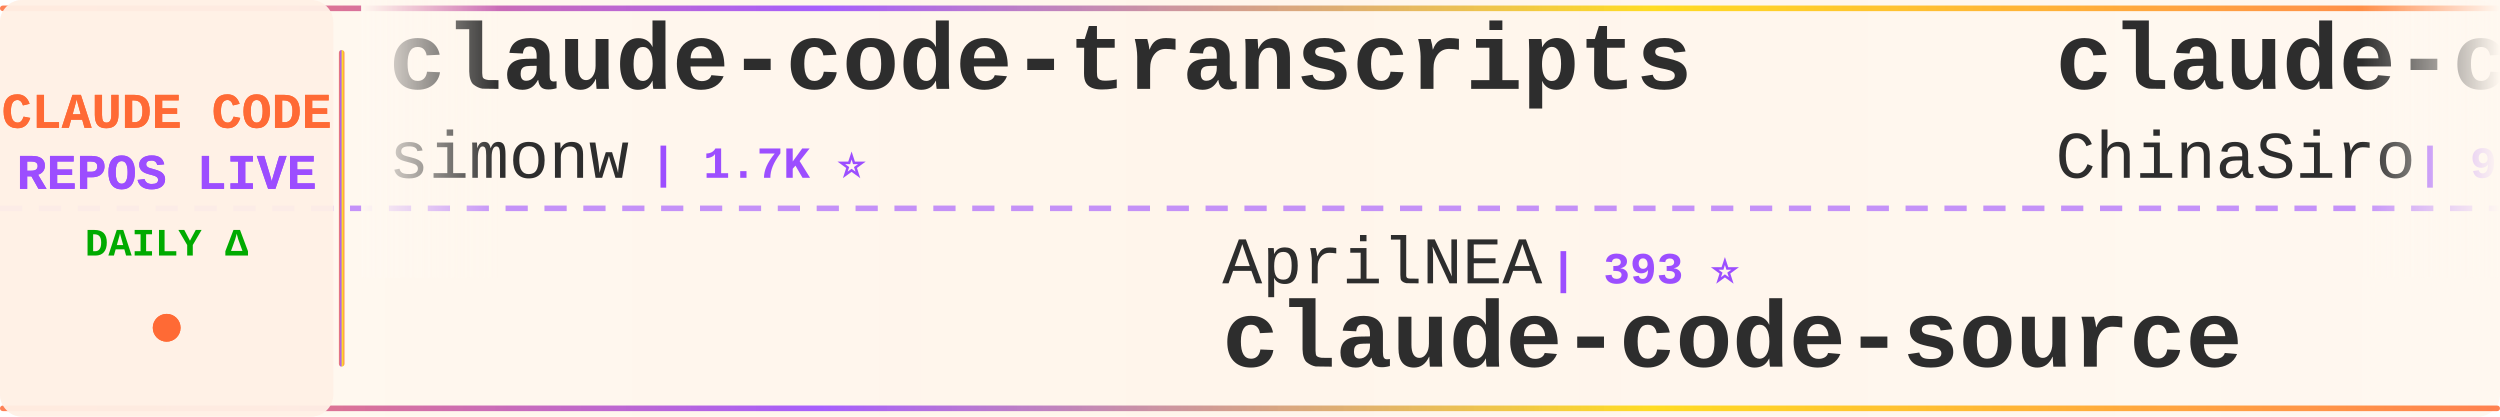
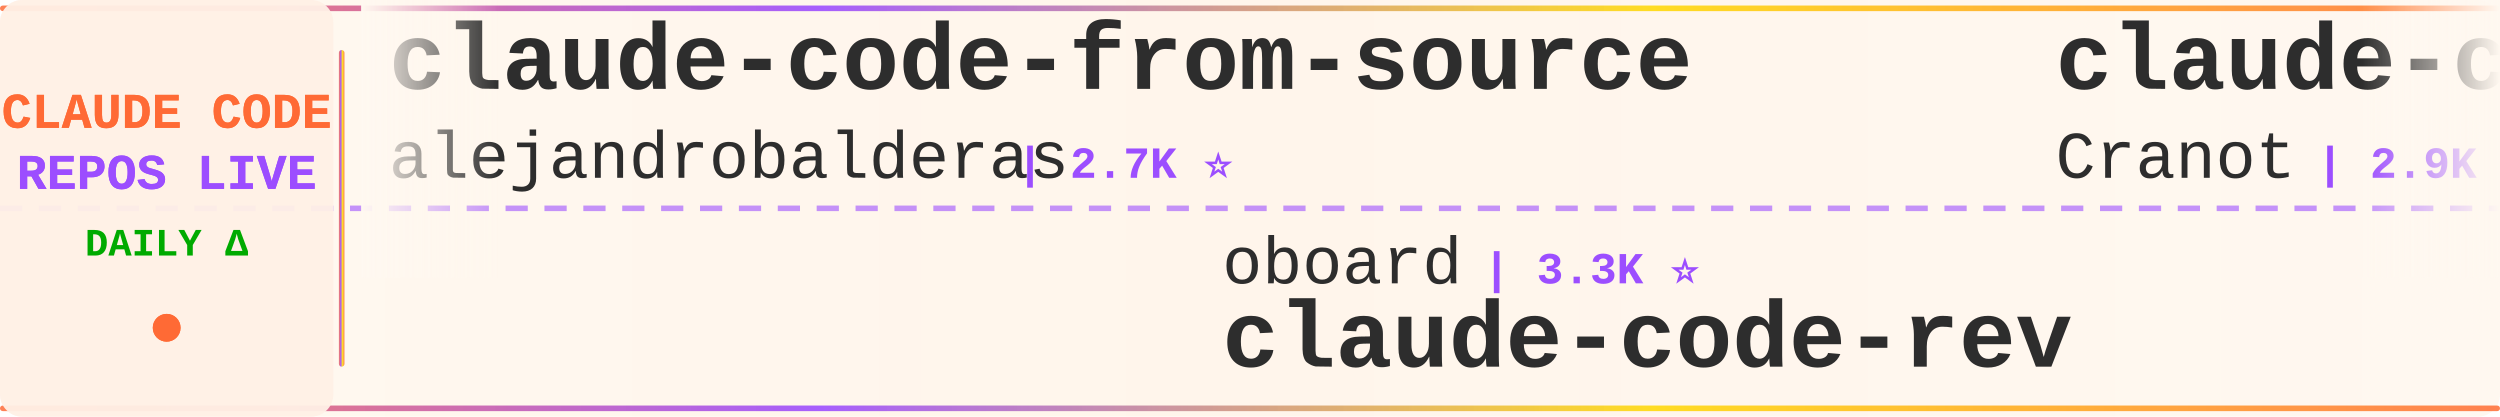
<svg xmlns="http://www.w3.org/2000/svg" width="900" height="150">
  <defs>
    <linearGradient id="tickerBg" x1="0%" y1="0%" x2="100%" y2="0%">
      <stop offset="0%" style="stop-color:#fff8f0;stop-opacity:0.98" />
      <stop offset="50%" style="stop-color:#fff5eb;stop-opacity:1" />
      <stop offset="100%" style="stop-color:#fff8f0;stop-opacity:0.98" />
    </linearGradient>
    <linearGradient id="borderGrad" x1="0%" y1="0%" x2="100%" y2="0%">
      <stop offset="0%" style="stop-color:#FF6B35;stop-opacity:0.85">
        <animate attributeName="stop-opacity" values="0.85;1;0.85" dur="2s" repeatCount="indefinite" />
      </stop>
      <stop offset="33%" style="stop-color:#9C4EFF;stop-opacity:0.9">
        <animate attributeName="stop-opacity" values="0.9;1;0.9" dur="2.2s" repeatCount="indefinite" />
      </stop>
      <stop offset="66%" style="stop-color:#FFD700;stop-opacity:0.85">
        <animate attributeName="stop-opacity" values="0.85;1;0.85" dur="1.8s" repeatCount="indefinite" />
      </stop>
      <stop offset="100%" style="stop-color:#FF6B35;stop-opacity:0.85">
        <animate attributeName="stop-opacity" values="0.85;1;0.85" dur="2s" repeatCount="indefinite" />
      </stop>
    </linearGradient>
    <filter id="textGlow">
      <feGaussianBlur stdDeviation="0.15" result="coloredBlur" />
      <feMerge>
        <feMergeNode in="coloredBlur" />
        <feMergeNode in="SourceGraphic" />
      </feMerge>
    </filter>
    <filter id="metricGlow">
      <feGaussianBlur stdDeviation="0.2" result="coloredBlur" />
      <feMerge>
        <feMergeNode in="coloredBlur" />
        <feMergeNode in="SourceGraphic" />
      </feMerge>
    </filter>
    <linearGradient id="leftFade" x1="0%" y1="0%" x2="100%" y2="0%">
      <stop offset="0%" style="stop-color:#fff8f0;stop-opacity:1" />
      <stop offset="100%" style="stop-color:#fff8f0;stop-opacity:0" />
    </linearGradient>
    <linearGradient id="rightFade" x1="0%" y1="0%" x2="100%" y2="0%">
      <stop offset="0%" style="stop-color:#fff8f0;stop-opacity:0" />
      <stop offset="100%" style="stop-color:#fff8f0;stop-opacity:1" />
    </linearGradient>
  </defs>
  <rect width="900" height="150" fill="url(#tickerBg)" rx="8" />
  <rect x="0" y="2" width="900" height="2" fill="url(#borderGrad)" rx="1" />
  <rect x="0" y="146" width="900" height="2" fill="url(#borderGrad)" rx="1" />
  <line x1="0" y1="75" x2="900" y2="75" stroke="#9C4EFF" stroke-width="2" stroke-dasharray="8 6" opacity="0.6" />
  <rect x="0" y="0" width="120" height="150" fill="#fff0e6" opacity="0.95" rx="8" />
  <text x="60" y="46" font-family="'Courier New', monospace" font-size="18" font-weight="bold" fill="#FF6B35" text-anchor="middle" filter="url(#textGlow)">
    CLAUDE CODE
  </text>
  <text x="60" y="68" font-family="'Courier New', monospace" font-size="18" font-weight="bold" fill="#9C4EFF" text-anchor="middle" filter="url(#textGlow)">
    REPOS LIVE
  </text>
  <text x="60" y="92" font-family="'Courier New', monospace" font-size="14" font-weight="bold" fill="#00aa00" text-anchor="middle">
    DAILY Δ
  </text>
  <circle cx="60" cy="118" r="5" fill="#FF6B35" filter="url(#metricGlow)">
    <animate attributeName="r" values="4;6;4" dur="1.5s" repeatCount="indefinite" />
    <animate attributeName="opacity" values="0.6;1;0.6" dur="1.5s" repeatCount="indefinite" />
  </circle>
  <rect x="122" y="18" width="2" height="114" fill="url(#borderGrad)" rx="1" />
  <clipPath id="tickerClip">
    <rect x="130" y="0" width="770" height="150" />
  </clipPath>
  <g clip-path="url(#tickerClip)">
    <g id="tickerItems">
      <animateTransform attributeName="transform" attributeType="XML" type="translate" from="0 0" to="-3000 0" dur="54s" repeatCount="indefinite" />
      <g transform="translate(0, 0)">
-         <text x="140" y="32" font-family="'Courier New', monospace" font-size="34" font-weight="bold" fill="#2d2d2d">claude-code-transcripts</text>
-         <text x="140" y="64" font-family="'Courier New', monospace" font-size="24" font-weight="normal" fill="#2d2d2d" opacity="1.0">simonw</text>
-         <text x="234" y="64" font-family="'Courier New', monospace" font-size="16" font-weight="bold" fill="#9C4EFF"> | 1.7K ⭐</text>
+         <text x="140" y="32" font-family="'Courier New', monospace" font-size="34" font-weight="bold" fill="#2d2d2d">claude-code-from-source</text>
+         <text x="140" y="64" font-family="'Courier New', monospace" font-size="24" font-weight="normal" fill="#2d2d2d" opacity="1.0">alejandrobalderas</text>
+         <text x="366" y="64" font-family="'Courier New', monospace" font-size="16" font-weight="bold" fill="#9C4EFF"> | 2.7K ⭐</text>
      </g>
      <g transform="translate(300, 0)">
-         <text x="140" y="102" font-family="'Courier New', monospace" font-size="24" font-weight="normal" fill="#2d2d2d" opacity="1.0">AprilNEA</text>
-         <text x="258" y="102" font-family="'Courier New', monospace" font-size="16" font-weight="bold" fill="#9C4EFF"> | 393 ⭐</text>
-         <text x="140" y="132" font-family="'Courier New', monospace" font-size="34" font-weight="bold" fill="#2d2d2d">claude-code-source</text>
+         <text x="140" y="102" font-family="'Courier New', monospace" font-size="24" font-weight="normal" fill="#2d2d2d" opacity="1.0">oboard</text>
+         <text x="234" y="102" font-family="'Courier New', monospace" font-size="16" font-weight="bold" fill="#9C4EFF"> | 3.3K ⭐</text>
+         <text x="140" y="132" font-family="'Courier New', monospace" font-size="34" font-weight="bold" fill="#2d2d2d">claude-code-rev</text>
      </g>
      <g transform="translate(600, 0)">
-         <text x="140" y="32" font-family="'Courier New', monospace" font-size="34" font-weight="bold" fill="#2d2d2d">claude-code-sourcemap</text>
-         <text x="140" y="64" font-family="'Courier New', monospace" font-size="24" font-weight="normal" fill="#2d2d2d" opacity="1.0">ChinaSiro</text>
-         <text x="270" y="64" font-family="'Courier New', monospace" font-size="16" font-weight="bold" fill="#9C4EFF"> | 9.6K ⭐</text>
+         <text x="140" y="32" font-family="'Courier New', monospace" font-size="34" font-weight="bold" fill="#2d2d2d">claude-code-guide</text>
+         <text x="140" y="64" font-family="'Courier New', monospace" font-size="24" font-weight="normal" fill="#2d2d2d" opacity="1.0">Cranot</text>
+         <text x="234" y="64" font-family="'Courier New', monospace" font-size="16" font-weight="bold" fill="#9C4EFF"> | 2.9K ⭐</text>
      </g>
      <g transform="translate(900, 0)">
-         <text x="140" y="102" font-family="'Courier New', monospace" font-size="24" font-weight="normal" fill="#2d2d2d" opacity="1.0">affaan-m</text>
-         <text x="258" y="102" font-family="'Courier New', monospace" font-size="16" font-weight="bold" fill="#9C4EFF"> | 238.6K ⭐ +30</text>
-         <text x="140" y="132" font-family="'Courier New', monospace" font-size="34" font-weight="bold" fill="#2d2d2d">ECC</text>
+         <text x="140" y="102" font-family="'Courier New', monospace" font-size="24" font-weight="normal" fill="#2d2d2d" opacity="1.0">Piebald-AI</text>
+         <text x="282" y="102" font-family="'Courier New', monospace" font-size="16" font-weight="bold" fill="#9C4EFF"> | 12.2K ⭐</text>
+         <text x="140" y="132" font-family="'Courier New', monospace" font-size="34" font-weight="bold" fill="#2d2d2d">claude-code-system-promp...</text>
      </g>
      <g transform="translate(1200, 0)">
-         <text x="140" y="32" font-family="'Courier New', monospace" font-size="34" font-weight="bold" fill="#2d2d2d">claude-code-reverse</text>
-         <text x="140" y="64" font-family="'Courier New', monospace" font-size="24" font-weight="normal" fill="#2d2d2d" opacity="1.0">Yuyz0112</text>
-         <text x="258" y="64" font-family="'Courier New', monospace" font-size="16" font-weight="bold" fill="#9C4EFF"> | 2.4K ⭐ +1</text>
+         <text x="140" y="32" font-family="'Courier New', monospace" font-size="34" font-weight="bold" fill="#2d2d2d">claude-code-source</text>
+         <text x="140" y="64" font-family="'Courier New', monospace" font-size="24" font-weight="normal" fill="#2d2d2d" opacity="1.0">hangsman</text>
+         <text x="258" y="64" font-family="'Courier New', monospace" font-size="16" font-weight="bold" fill="#9C4EFF"> | 790 ⭐</text>
      </g>
      <g transform="translate(1500, 0)">
-         <text x="140" y="102" font-family="'Courier New', monospace" font-size="24" font-weight="normal" fill="#2d2d2d" opacity="1.0">Yeachan-Heo</text>
-         <text x="294" y="102" font-family="'Courier New', monospace" font-size="16" font-weight="bold" fill="#9C4EFF"> | 38.4K ⭐ +3</text>
-         <text x="140" y="132" font-family="'Courier New', monospace" font-size="34" font-weight="bold" fill="#2d2d2d">oh-my-claudecode</text>
+         <text x="140" y="102" font-family="'Courier New', monospace" font-size="24" font-weight="normal" fill="#2d2d2d" opacity="1.0">xu-xiang</text>
+         <text x="258" y="102" font-family="'Courier New', monospace" font-size="16" font-weight="bold" fill="#9C4EFF"> | 1.8K ⭐</text>
+         <text x="140" y="132" font-family="'Courier New', monospace" font-size="34" font-weight="bold" fill="#2d2d2d">everything-claude-code-z...</text>
      </g>
      <g transform="translate(1800, 0)">
-         <text x="140" y="32" font-family="'Courier New', monospace" font-size="34" font-weight="bold" fill="#2d2d2d">arcads-claude-code</text>
-         <text x="140" y="64" font-family="'Courier New', monospace" font-size="24" font-weight="normal" fill="#2d2d2d" opacity="1.0">krusemediallc</text>
-         <text x="318" y="64" font-family="'Courier New', monospace" font-size="16" font-weight="bold" fill="#9C4EFF"> | 1.1K ⭐</text>
+         <text x="140" y="32" font-family="'Courier New', monospace" font-size="34" font-weight="bold" fill="#2d2d2d">how-claude-code-works</text>
+         <text x="140" y="64" font-family="'Courier New', monospace" font-size="24" font-weight="normal" fill="#2d2d2d" opacity="1.0">Windy3f3f3f3f</text>
+         <text x="318" y="64" font-family="'Courier New', monospace" font-size="16" font-weight="bold" fill="#9C4EFF"> | 3.4K ⭐ +1</text>
      </g>
      <g transform="translate(2100, 0)">
-         <text x="140" y="102" font-family="'Courier New', monospace" font-size="24" font-weight="normal" fill="#2d2d2d" opacity="1.0">Alishahryar1</text>
-         <text x="306" y="102" font-family="'Courier New', monospace" font-size="16" font-weight="bold" fill="#9C4EFF"> | 44.8K ⭐ +20</text>
-         <text x="140" y="132" font-family="'Courier New', monospace" font-size="34" font-weight="bold" fill="#2d2d2d">free-claude-code</text>
+         <text x="140" y="102" font-family="'Courier New', monospace" font-size="24" font-weight="normal" fill="#2d2d2d" opacity="1.0">disler</text>
+         <text x="234" y="102" font-family="'Courier New', monospace" font-size="16" font-weight="bold" fill="#9C4EFF"> | 1.6K ⭐</text>
+         <text x="140" y="132" font-family="'Courier New', monospace" font-size="34" font-weight="bold" fill="#2d2d2d">pi-vs-claude-code</text>
      </g>
      <g transform="translate(2400, 0)">
-         <text x="140" y="32" font-family="'Courier New', monospace" font-size="34" font-weight="bold" fill="#2d2d2d">my-claude-code-setup</text>
-         <text x="140" y="64" font-family="'Courier New', monospace" font-size="24" font-weight="normal" fill="#2d2d2d" opacity="1.0">centminmod</text>
-         <text x="282" y="64" font-family="'Courier New', monospace" font-size="16" font-weight="bold" fill="#9C4EFF"> | 2.6K ⭐ +1</text>
+         <text x="140" y="32" font-family="'Courier New', monospace" font-size="34" font-weight="bold" fill="#2d2d2d">claude-code-ultimate-gui...</text>
+         <text x="140" y="64" font-family="'Courier New', monospace" font-size="24" font-weight="normal" fill="#2d2d2d" opacity="1.0">FlorianBruniaux</text>
+         <text x="342" y="64" font-family="'Courier New', monospace" font-size="16" font-weight="bold" fill="#9C4EFF"> | 5.7K ⭐</text>
      </g>
      <g transform="translate(2700, 0)">
-         <text x="140" y="102" font-family="'Courier New', monospace" font-size="24" font-weight="normal" fill="#2d2d2d" opacity="1.0">Windy3f3f3f3f</text>
-         <text x="318" y="102" font-family="'Courier New', monospace" font-size="16" font-weight="bold" fill="#9C4EFF"> | 3.4K ⭐</text>
-         <text x="140" y="132" font-family="'Courier New', monospace" font-size="34" font-weight="bold" fill="#2d2d2d">how-claude-code-works</text>
+         <text x="140" y="102" font-family="'Courier New', monospace" font-size="24" font-weight="normal" fill="#2d2d2d" opacity="1.0">krusemediallc</text>
+         <text x="318" y="102" font-family="'Courier New', monospace" font-size="16" font-weight="bold" fill="#9C4EFF"> | 1.1K ⭐ +1</text>
+         <text x="140" y="132" font-family="'Courier New', monospace" font-size="34" font-weight="bold" fill="#2d2d2d">arcads-claude-code</text>
      </g>
      <g transform="translate(3000, 0)">
-         <text x="140" y="32" font-family="'Courier New', monospace" font-size="34" font-weight="bold" fill="#2d2d2d">claude-code-transcripts</text>
-         <text x="140" y="64" font-family="'Courier New', monospace" font-size="24" font-weight="normal" fill="#2d2d2d" opacity="1.0">simonw</text>
-         <text x="234" y="64" font-family="'Courier New', monospace" font-size="16" font-weight="bold" fill="#9C4EFF"> | 1.7K ⭐</text>
+         <text x="140" y="32" font-family="'Courier New', monospace" font-size="34" font-weight="bold" fill="#2d2d2d">claude-code-from-source</text>
+         <text x="140" y="64" font-family="'Courier New', monospace" font-size="24" font-weight="normal" fill="#2d2d2d" opacity="1.0">alejandrobalderas</text>
+         <text x="366" y="64" font-family="'Courier New', monospace" font-size="16" font-weight="bold" fill="#9C4EFF"> | 2.7K ⭐</text>
      </g>
      <g transform="translate(3300, 0)">
-         <text x="140" y="102" font-family="'Courier New', monospace" font-size="24" font-weight="normal" fill="#2d2d2d" opacity="1.0">AprilNEA</text>
-         <text x="258" y="102" font-family="'Courier New', monospace" font-size="16" font-weight="bold" fill="#9C4EFF"> | 393 ⭐</text>
-         <text x="140" y="132" font-family="'Courier New', monospace" font-size="34" font-weight="bold" fill="#2d2d2d">claude-code-source</text>
+         <text x="140" y="102" font-family="'Courier New', monospace" font-size="24" font-weight="normal" fill="#2d2d2d" opacity="1.0">oboard</text>
+         <text x="234" y="102" font-family="'Courier New', monospace" font-size="16" font-weight="bold" fill="#9C4EFF"> | 3.3K ⭐</text>
+         <text x="140" y="132" font-family="'Courier New', monospace" font-size="34" font-weight="bold" fill="#2d2d2d">claude-code-rev</text>
      </g>
      <g transform="translate(3600, 0)">
-         <text x="140" y="32" font-family="'Courier New', monospace" font-size="34" font-weight="bold" fill="#2d2d2d">claude-code-sourcemap</text>
-         <text x="140" y="64" font-family="'Courier New', monospace" font-size="24" font-weight="normal" fill="#2d2d2d" opacity="1.0">ChinaSiro</text>
-         <text x="270" y="64" font-family="'Courier New', monospace" font-size="16" font-weight="bold" fill="#9C4EFF"> | 9.6K ⭐</text>
+         <text x="140" y="32" font-family="'Courier New', monospace" font-size="34" font-weight="bold" fill="#2d2d2d">claude-code-guide</text>
+         <text x="140" y="64" font-family="'Courier New', monospace" font-size="24" font-weight="normal" fill="#2d2d2d" opacity="1.0">Cranot</text>
+         <text x="234" y="64" font-family="'Courier New', monospace" font-size="16" font-weight="bold" fill="#9C4EFF"> | 2.9K ⭐</text>
      </g>
      <g transform="translate(3900, 0)">
-         <text x="140" y="102" font-family="'Courier New', monospace" font-size="24" font-weight="normal" fill="#2d2d2d" opacity="1.0">affaan-m</text>
-         <text x="258" y="102" font-family="'Courier New', monospace" font-size="16" font-weight="bold" fill="#9C4EFF"> | 238.6K ⭐ +30</text>
-         <text x="140" y="132" font-family="'Courier New', monospace" font-size="34" font-weight="bold" fill="#2d2d2d">ECC</text>
+         <text x="140" y="102" font-family="'Courier New', monospace" font-size="24" font-weight="normal" fill="#2d2d2d" opacity="1.0">Piebald-AI</text>
+         <text x="282" y="102" font-family="'Courier New', monospace" font-size="16" font-weight="bold" fill="#9C4EFF"> | 12.2K ⭐</text>
+         <text x="140" y="132" font-family="'Courier New', monospace" font-size="34" font-weight="bold" fill="#2d2d2d">claude-code-system-promp...</text>
      </g>
    </g>
  </g>
  <rect x="130" y="0" width="50" height="100" fill="url(#leftFade)" />
  <rect x="850" y="0" width="50" height="100" fill="url(#rightFade)" />
</svg>
